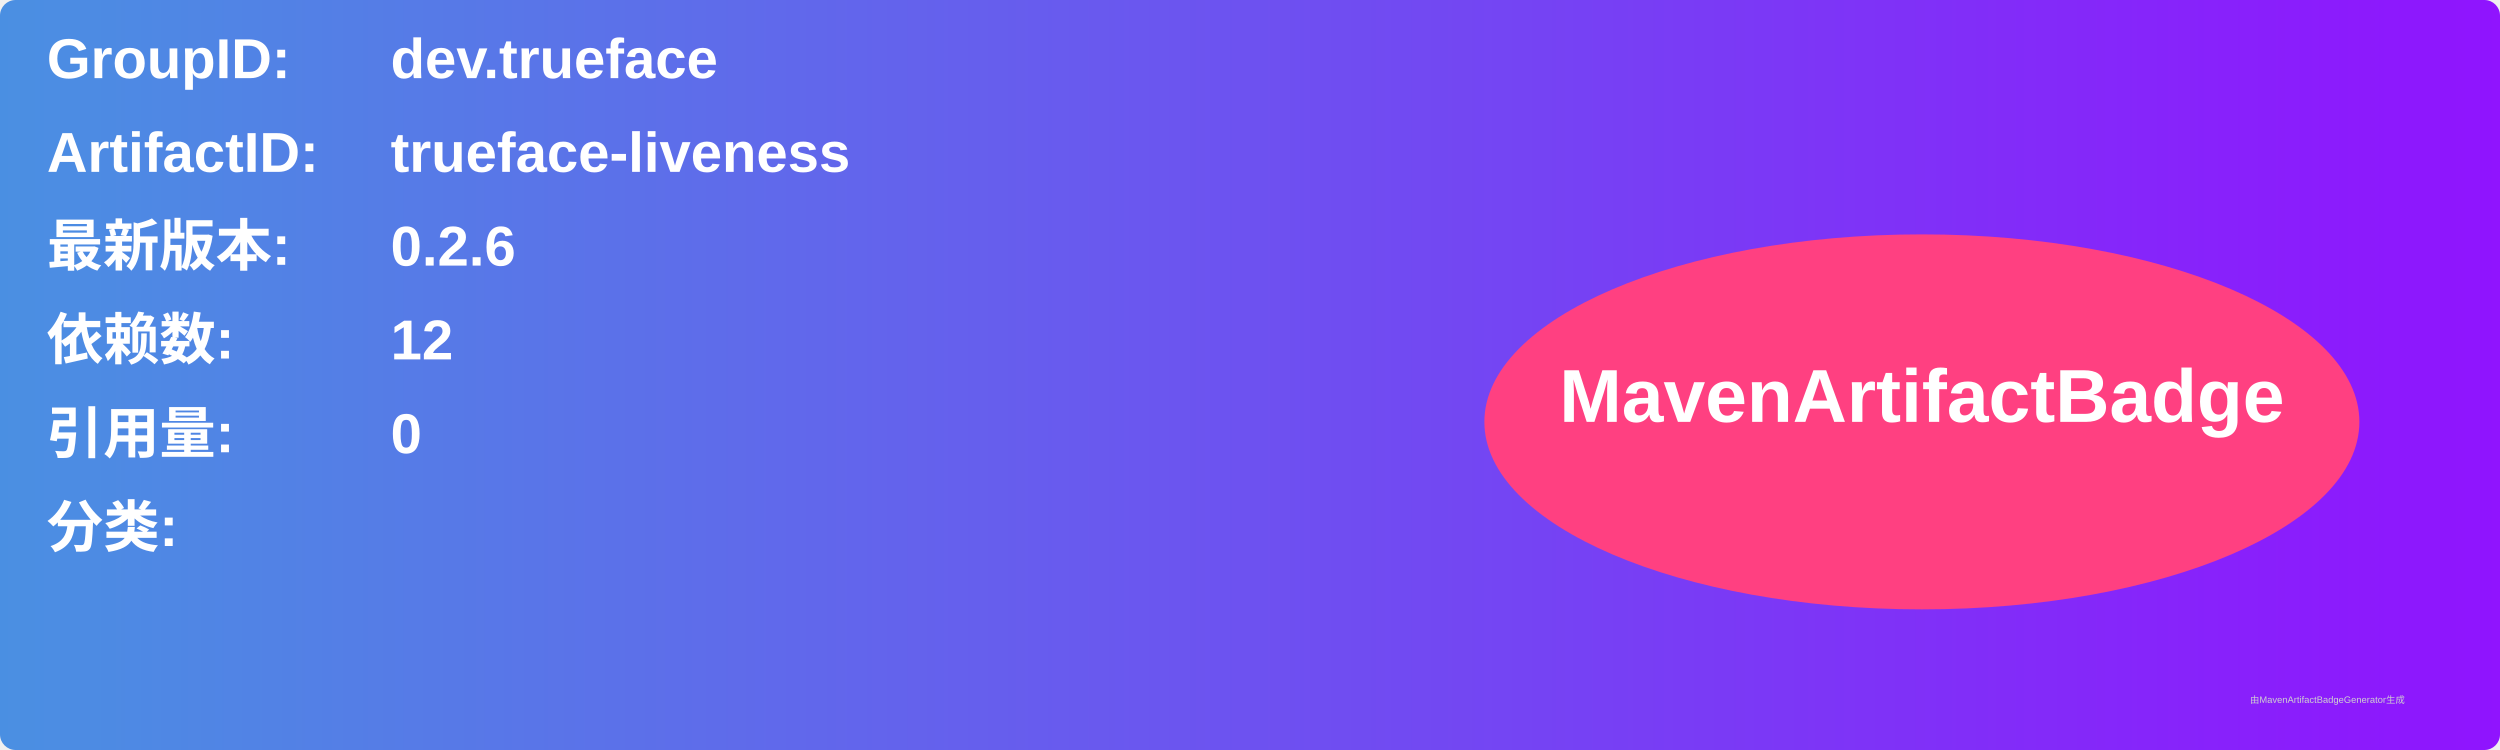
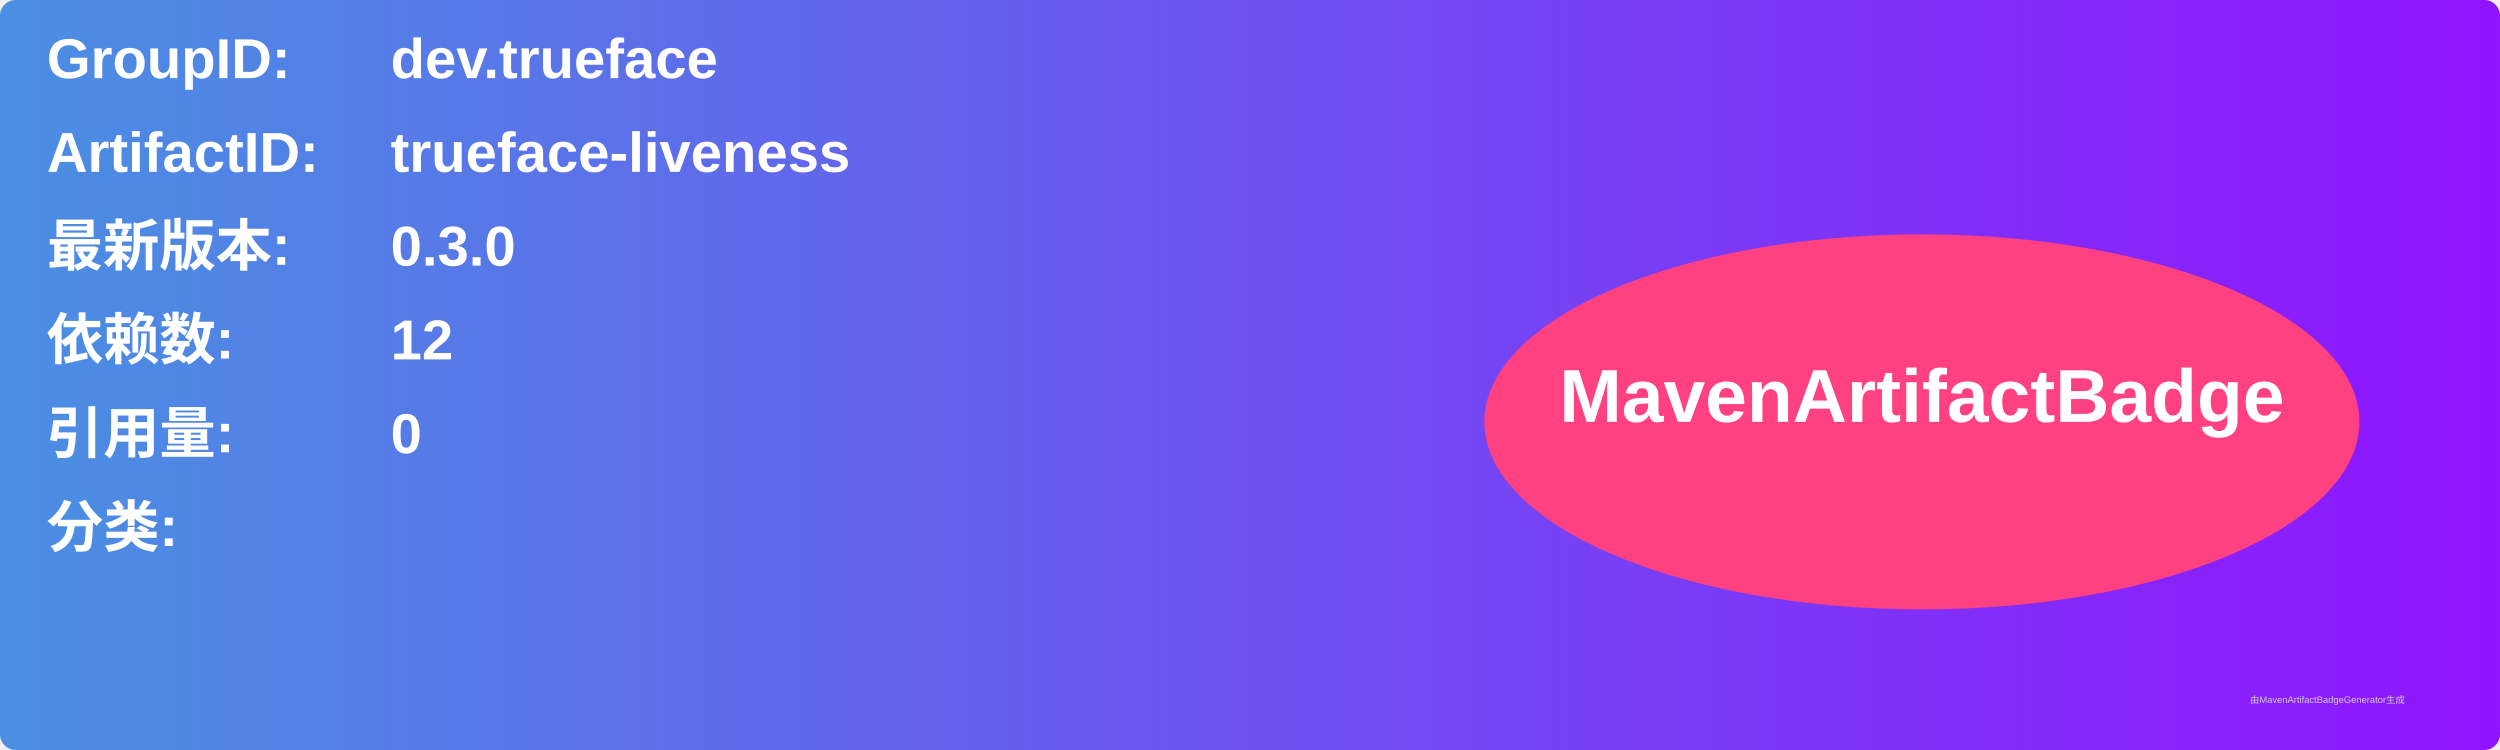
<svg xmlns="http://www.w3.org/2000/svg" width="800" height="240" viewBox="0 0 800 240">
  <linearGradient id="grad" x1="0%" y1="0%" x2="100%" y2="0%">
    <stop offset="0%" stop-color="#4a90e2" />
    <stop offset="100%" stop-color="#9013fe" />
  </linearGradient>
  <rect width="100%" height="100%" rx="5" ry="5" fill="url(#grad)" />
  <g transform="translate(15, 15)">
    <text x="0" y="10" font-family="Arial" font-size="18" fill="white" font-weight="bold" width="260">GroupID:</text>
    <text x="110" y="10" font-family="Arial" font-size="18" fill="white" font-weight="bold" width="460">dev.trueface</text>
    <text x="0" y="40" font-family="Arial" font-size="18" fill="white" font-weight="bold" width="260">ArtifactID:</text>
    <text x="110" y="40" font-family="Arial" font-size="18" fill="white" font-weight="bold" width="460">trueface-liveness</text>
    <text x="0" y="70" font-family="Arial" font-size="18" fill="white" font-weight="bold">最新版本:</text>
    <text x="110" y="70" font-family="Arial" font-size="18" fill="white" font-weight="bold">
-       <tspan font-weight="bold">0.2.6</tspan>
+       <tspan font-weight="bold">0.3.0</tspan>
    </text>
    <text x="0" y="100" font-family="Arial" font-size="18" fill="white" font-weight="bold">依赖数: </text>
    <text x="110" y="100" font-family="Arial" font-size="18" fill="white">
      <tspan font-weight="bold">12</tspan>
    </text>
    <text x="0" y="130" font-family="Arial" font-size="18" fill="white" font-weight="bold">引用量: </text>
    <text x="110" y="130" font-family="Arial" font-size="18" fill="white">
      <tspan font-weight="bold">0</tspan>
    </text>
    <text x="0" y="160" font-family="Arial" font-size="18" fill="white" font-weight="bold">分类:</text>
    <text x="10" y="190" font-family="Arial" font-size="10" fill="white">
      <tspan font-weight="bold" />
    </text>
    <ellipse cx="600" cy="120" rx="140" ry="60" fill="#ff4081" />
    <text x="600" y="120" text-anchor="middle" font-family="Arial" font-size="24" fill="white" font-weight="bold">MavenArtifactBadge</text>
  </g>
  <text x="720" y="225" font-family="Arial" font-size="3" fill="#d0d0d0">由MavenArtifactBadgeGenerator生成</text>
</svg>
